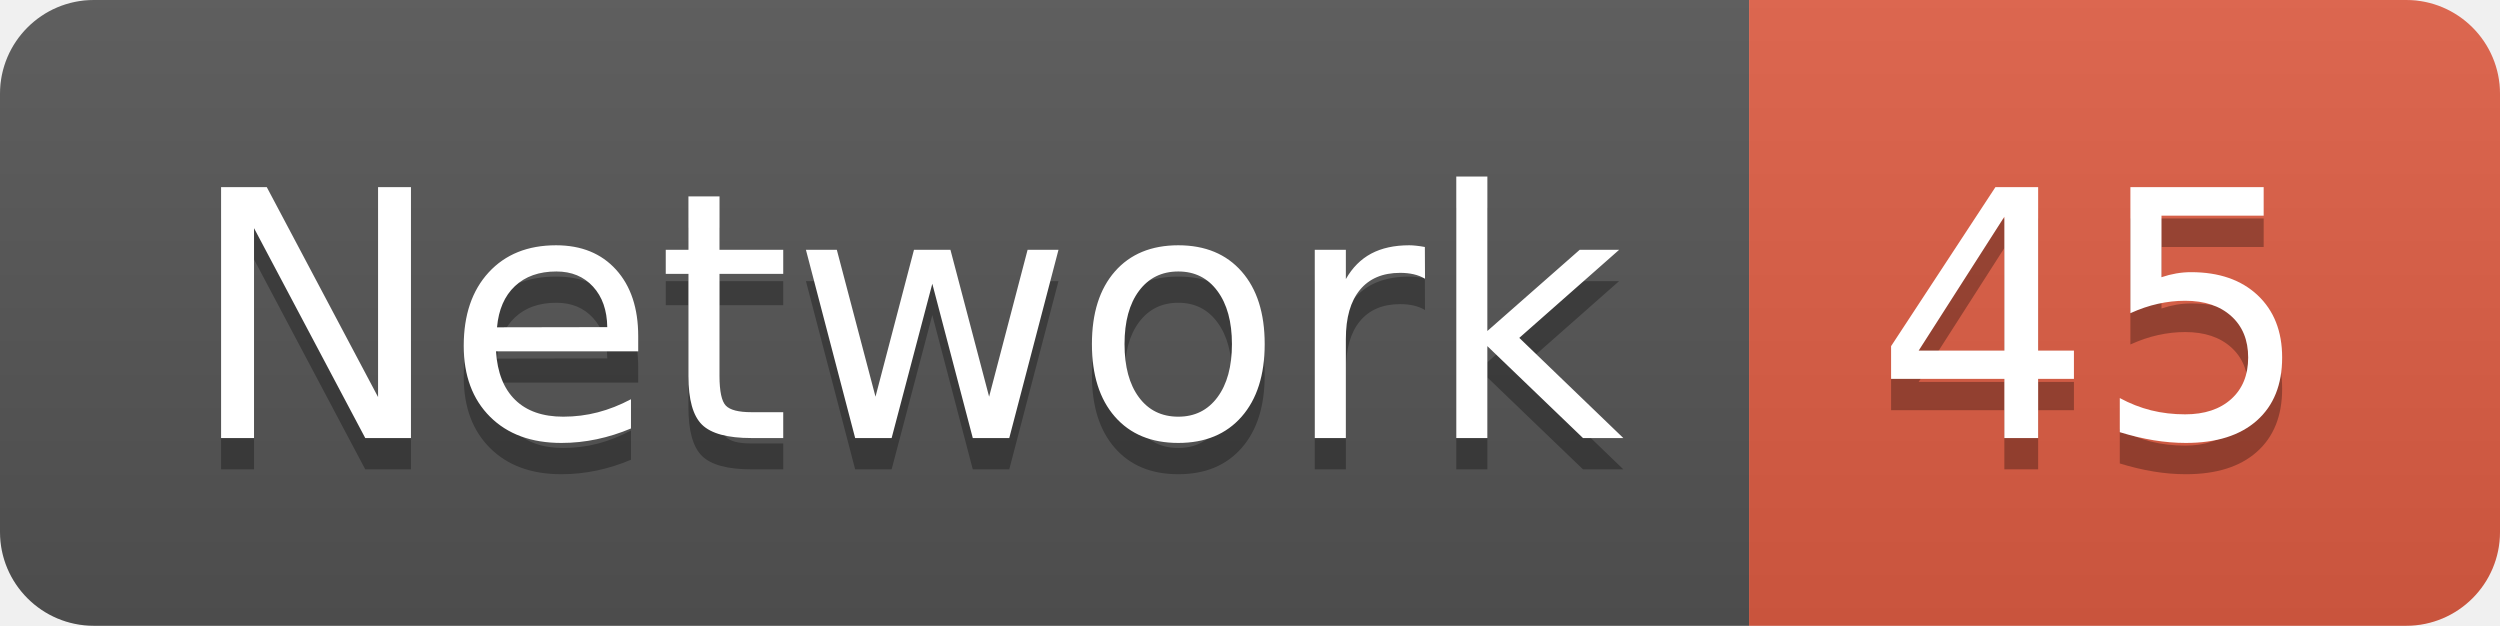
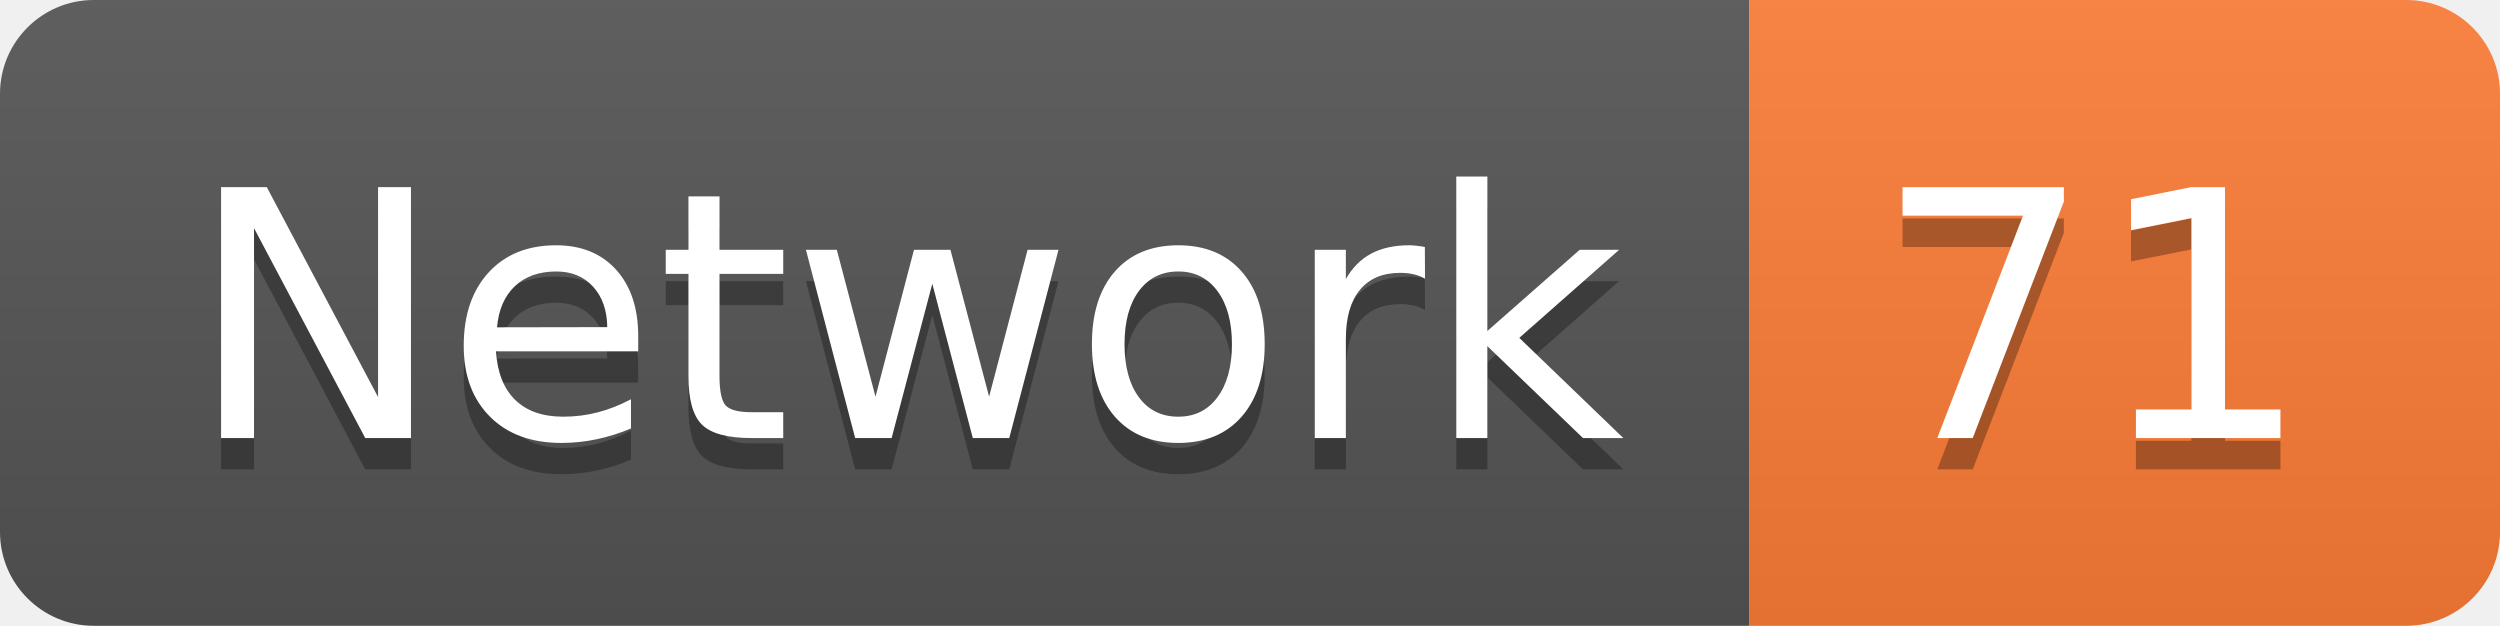
<svg xmlns="http://www.w3.org/2000/svg" width="79.9" height="20">
  <linearGradient id="smooth" x2="0" y2="100%">
    <stop offset="0" stop-color="#bbb" stop-opacity=".1" />
    <stop offset="1" stop-opacity=".1" />
  </linearGradient>
  <clipPath id="round">
    <rect width="79.9" height="20" rx="3" fill="#fff" />
  </clipPath>
  <g clip-path="url(#round)">
    <rect width="55.9" height="20" fill="#555" />
-     <rect x="55.9" width="24.0" height="20" fill="#e05d44" />
+     <rect x="55.9" width="24.0" height="20" fill="#fe7d37" />
    <rect width="79.9" height="20" fill="url(#smooth)" />
  </g>
  <g fill="#fff" text-anchor="middle" font-family="DejaVu Sans,Verdana,Geneva,sans-serif" font-size="110">
    <text x="289.5" y="150" fill="#010101" fill-opacity=".3" transform="scale(0.1)" textLength="459.0" lengthAdjust="spacing">Network</text>
    <text x="289.5" y="140" transform="scale(0.1)" textLength="459.0" lengthAdjust="spacing">Network</text>
-     <text x="669.0" y="150" fill="#010101" fill-opacity=".3" transform="scale(0.1)" textLength="140.0" lengthAdjust="spacing">45</text>
-     <text x="669.0" y="140" transform="scale(0.1)" textLength="140.0" lengthAdjust="spacing">45</text>
+     <text x="669.0" y="150" fill="#010101" fill-opacity=".3" transform="scale(0.1)" textLength="140.0" lengthAdjust="spacing">71</text>
+     <text x="669.0" y="140" transform="scale(0.1)" textLength="140.0" lengthAdjust="spacing">71</text>
  </g>
</svg>
